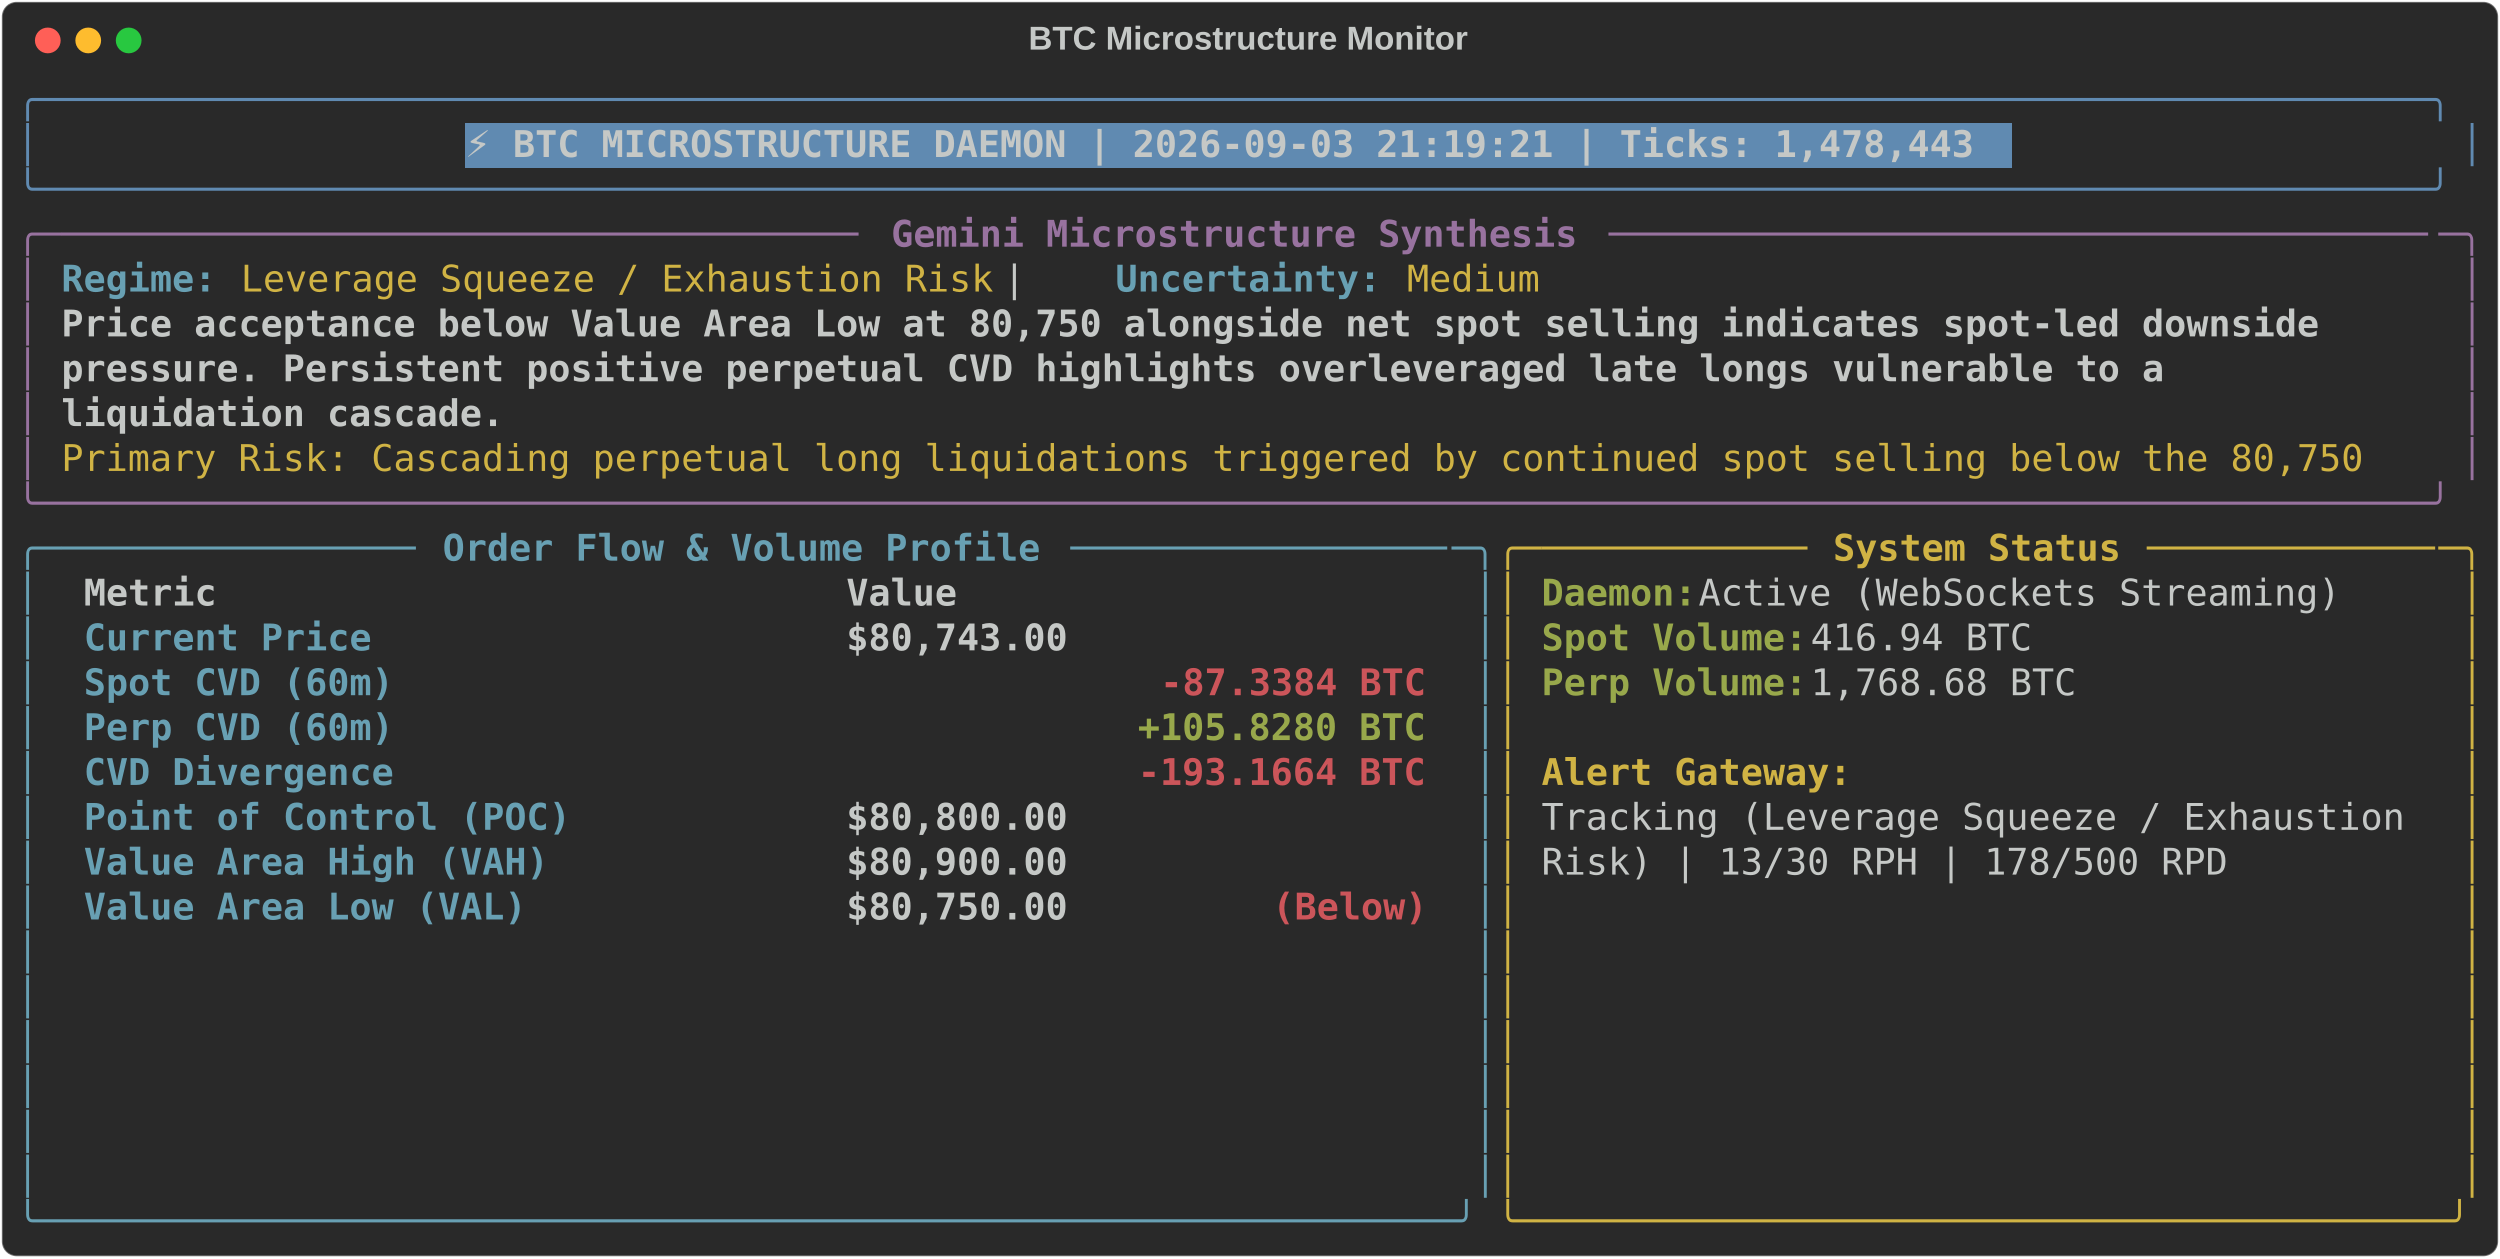
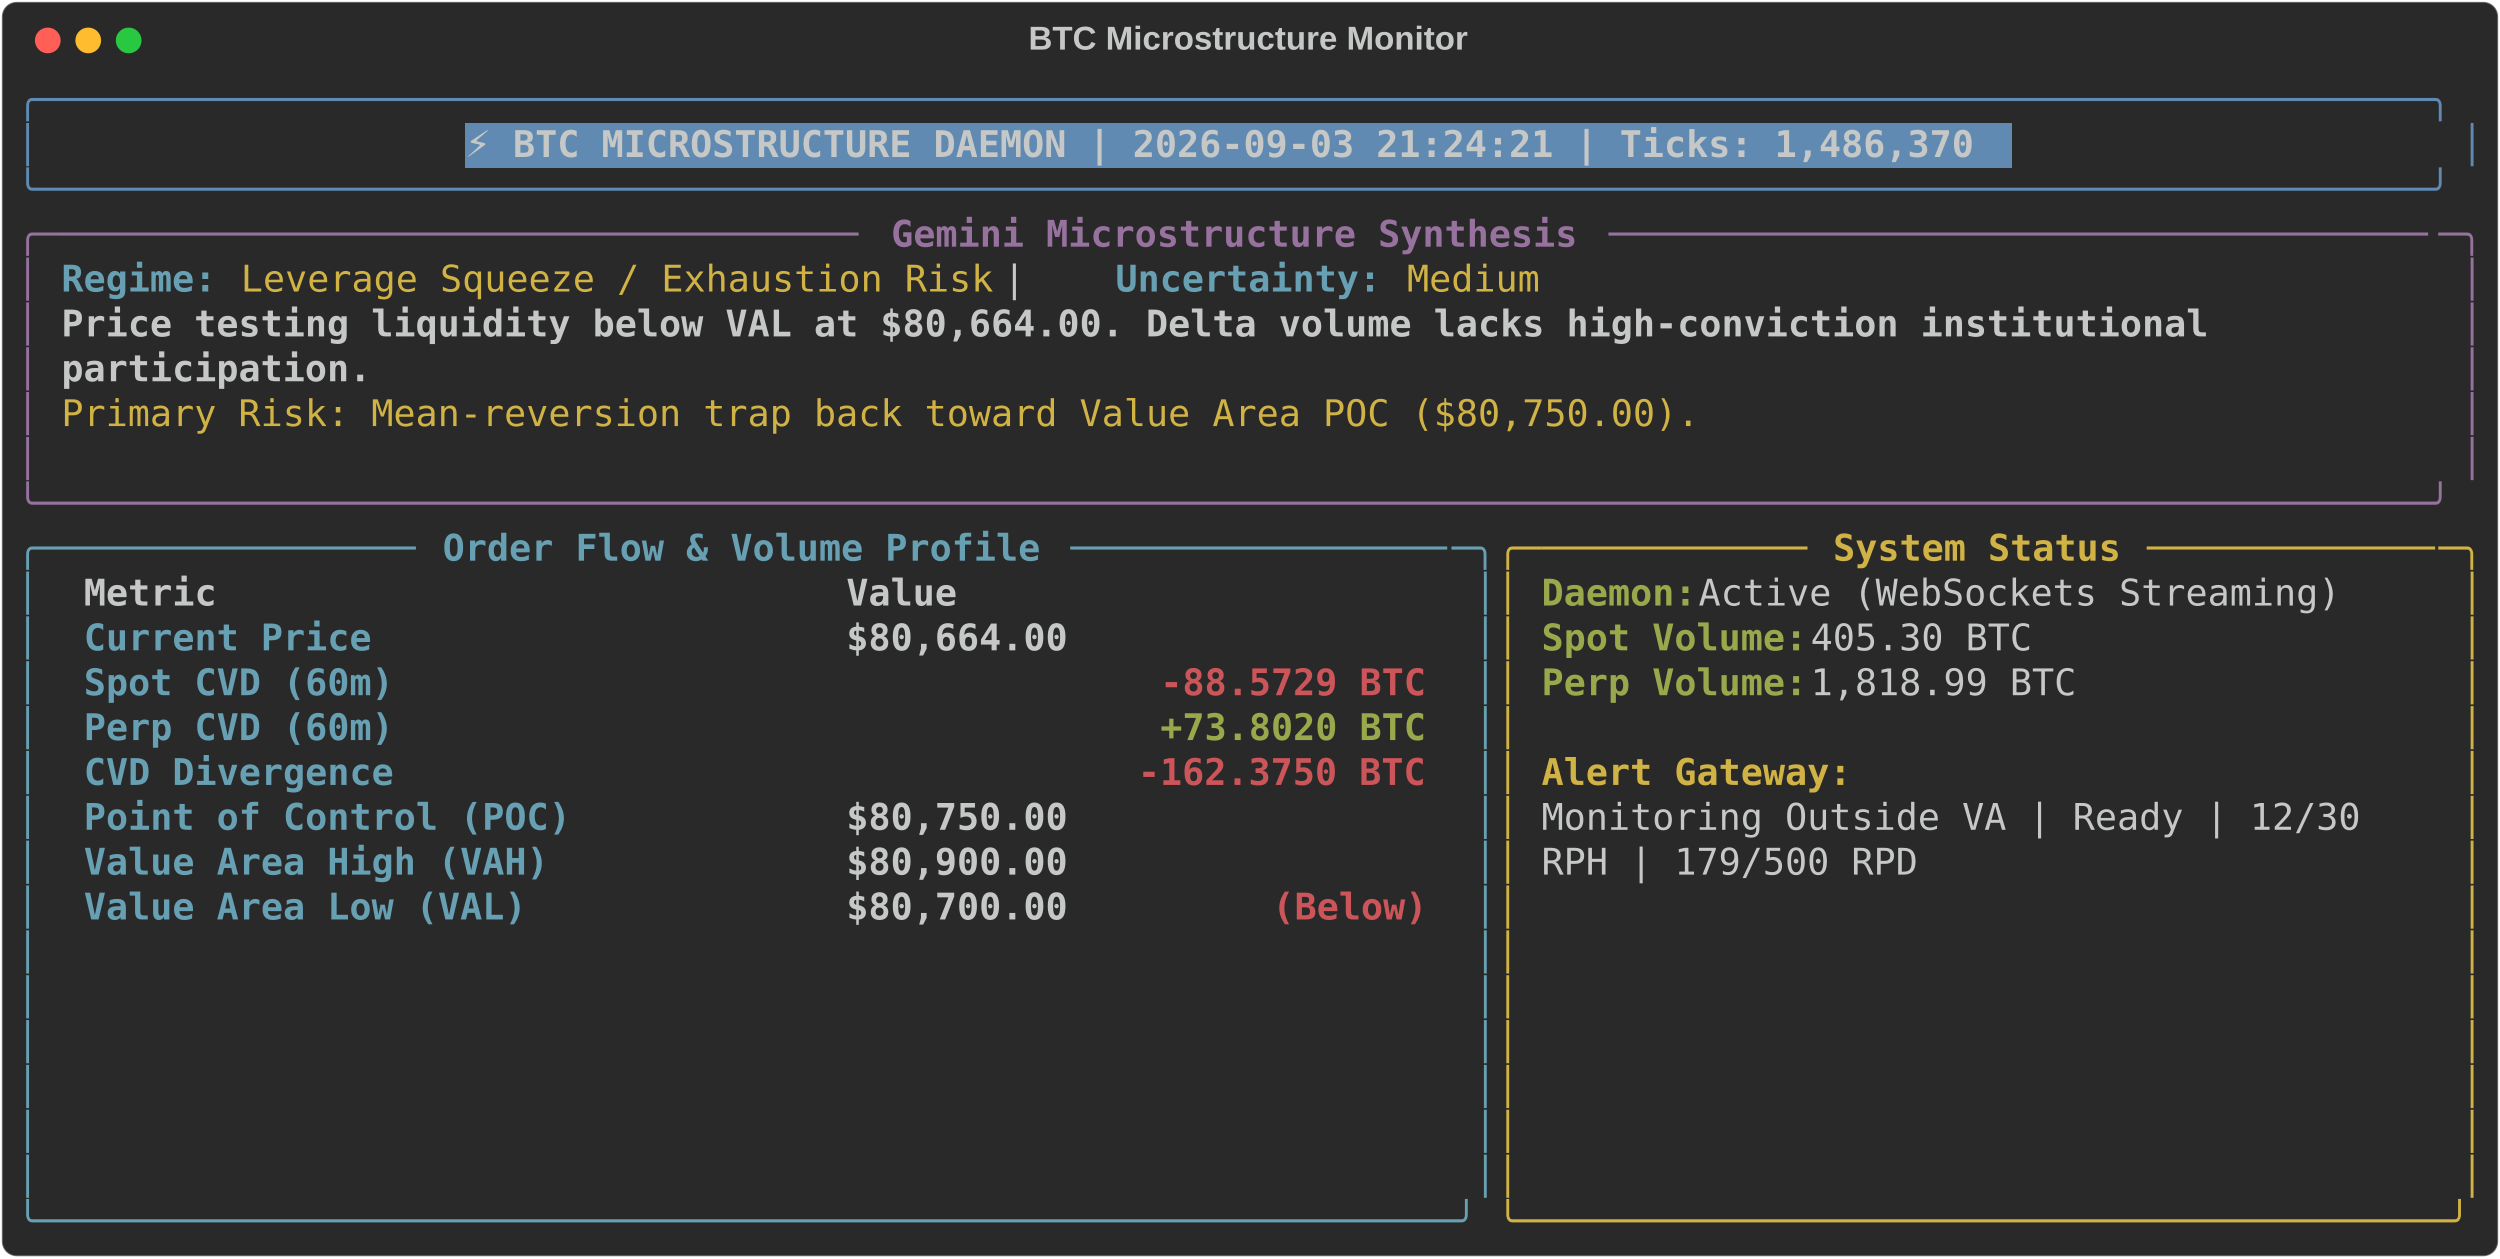
<svg xmlns="http://www.w3.org/2000/svg" class="rich-terminal" viewBox="0 0 1360 684.4">
  <style>

    @font-face {
        font-family: "Fira Code";
        src: local("FiraCode-Regular"),
                url("https://cdnjs.cloudflare.com/ajax/libs/firacode/6.2.0/woff2/FiraCode-Regular.woff2") format("woff2"),
                url("https://cdnjs.cloudflare.com/ajax/libs/firacode/6.2.0/woff/FiraCode-Regular.woff") format("woff");
        font-style: normal;
        font-weight: 400;
    }
    @font-face {
        font-family: "Fira Code";
        src: local("FiraCode-Bold"),
                url("https://cdnjs.cloudflare.com/ajax/libs/firacode/6.2.0/woff2/FiraCode-Bold.woff2") format("woff2"),
                url("https://cdnjs.cloudflare.com/ajax/libs/firacode/6.2.0/woff/FiraCode-Bold.woff") format("woff");
        font-style: bold;
        font-weight: 700;
    }

-     .terminal-3667385054-matrix {
+     .terminal-2118753551-matrix {
        font-family: Fira Code, monospace;
        font-size: 20px;
        line-height: 24.4px;
        font-variant-east-asian: full-width;
    }

-     .terminal-3667385054-title {
+     .terminal-2118753551-title {
        font-size: 18px;
        font-weight: bold;
        font-family: arial;
    }

-     .terminal-3667385054-r1 { fill: #608ab1 }
- .terminal-3667385054-r2 { fill: #c5c8c6 }
- .terminal-3667385054-r3 { fill: #c5c8c6;font-weight: bold }
- .terminal-3667385054-r4 { fill: #98729f }
- .terminal-3667385054-r5 { fill: #98729f;font-weight: bold }
- .terminal-3667385054-r6 { fill: #68a0b3;font-weight: bold }
- .terminal-3667385054-r7 { fill: #d0b344 }
- .terminal-3667385054-r8 { fill: #68a0b3 }
- .terminal-3667385054-r9 { fill: #d0b344;font-weight: bold }
- .terminal-3667385054-r10 { fill: #98a84b;font-weight: bold }
- .terminal-3667385054-r11 { fill: #cc555a;font-weight: bold }
+     .terminal-2118753551-r1 { fill: #608ab1 }
+ .terminal-2118753551-r2 { fill: #c5c8c6 }
+ .terminal-2118753551-r3 { fill: #c5c8c6;font-weight: bold }
+ .terminal-2118753551-r4 { fill: #98729f }
+ .terminal-2118753551-r5 { fill: #98729f;font-weight: bold }
+ .terminal-2118753551-r6 { fill: #68a0b3;font-weight: bold }
+ .terminal-2118753551-r7 { fill: #d0b344 }
+ .terminal-2118753551-r8 { fill: #68a0b3 }
+ .terminal-2118753551-r9 { fill: #d0b344;font-weight: bold }
+ .terminal-2118753551-r10 { fill: #98a84b;font-weight: bold }
+ .terminal-2118753551-r11 { fill: #cc555a;font-weight: bold }
    </style>
  <defs>
-     <clipPath id="terminal-3667385054-clip-terminal">
+     <clipPath id="terminal-2118753551-clip-terminal">
      <rect x="0" y="0" width="1341.0" height="633.4" />
    </clipPath>
-     <clipPath id="terminal-3667385054-line-0">
+     <clipPath id="terminal-2118753551-line-0">
      <rect x="0" y="1.5" width="1342" height="24.65" />
    </clipPath>
-     <clipPath id="terminal-3667385054-line-1">
+     <clipPath id="terminal-2118753551-line-1">
      <rect x="0" y="25.9" width="1342" height="24.65" />
    </clipPath>
-     <clipPath id="terminal-3667385054-line-2">
+     <clipPath id="terminal-2118753551-line-2">
      <rect x="0" y="50.3" width="1342" height="24.65" />
    </clipPath>
-     <clipPath id="terminal-3667385054-line-3">
+     <clipPath id="terminal-2118753551-line-3">
      <rect x="0" y="74.7" width="1342" height="24.65" />
    </clipPath>
-     <clipPath id="terminal-3667385054-line-4">
+     <clipPath id="terminal-2118753551-line-4">
      <rect x="0" y="99.1" width="1342" height="24.65" />
    </clipPath>
-     <clipPath id="terminal-3667385054-line-5">
+     <clipPath id="terminal-2118753551-line-5">
      <rect x="0" y="123.5" width="1342" height="24.65" />
    </clipPath>
-     <clipPath id="terminal-3667385054-line-6">
+     <clipPath id="terminal-2118753551-line-6">
      <rect x="0" y="147.9" width="1342" height="24.65" />
    </clipPath>
-     <clipPath id="terminal-3667385054-line-7">
+     <clipPath id="terminal-2118753551-line-7">
      <rect x="0" y="172.3" width="1342" height="24.65" />
    </clipPath>
-     <clipPath id="terminal-3667385054-line-8">
+     <clipPath id="terminal-2118753551-line-8">
      <rect x="0" y="196.7" width="1342" height="24.65" />
    </clipPath>
-     <clipPath id="terminal-3667385054-line-9">
+     <clipPath id="terminal-2118753551-line-9">
      <rect x="0" y="221.1" width="1342" height="24.65" />
    </clipPath>
-     <clipPath id="terminal-3667385054-line-10">
+     <clipPath id="terminal-2118753551-line-10">
      <rect x="0" y="245.5" width="1342" height="24.65" />
    </clipPath>
-     <clipPath id="terminal-3667385054-line-11">
+     <clipPath id="terminal-2118753551-line-11">
      <rect x="0" y="269.9" width="1342" height="24.65" />
    </clipPath>
-     <clipPath id="terminal-3667385054-line-12">
+     <clipPath id="terminal-2118753551-line-12">
      <rect x="0" y="294.3" width="1342" height="24.65" />
    </clipPath>
-     <clipPath id="terminal-3667385054-line-13">
+     <clipPath id="terminal-2118753551-line-13">
      <rect x="0" y="318.7" width="1342" height="24.65" />
    </clipPath>
-     <clipPath id="terminal-3667385054-line-14">
+     <clipPath id="terminal-2118753551-line-14">
      <rect x="0" y="343.1" width="1342" height="24.65" />
    </clipPath>
-     <clipPath id="terminal-3667385054-line-15">
+     <clipPath id="terminal-2118753551-line-15">
      <rect x="0" y="367.5" width="1342" height="24.65" />
    </clipPath>
-     <clipPath id="terminal-3667385054-line-16">
+     <clipPath id="terminal-2118753551-line-16">
      <rect x="0" y="391.9" width="1342" height="24.65" />
    </clipPath>
-     <clipPath id="terminal-3667385054-line-17">
+     <clipPath id="terminal-2118753551-line-17">
      <rect x="0" y="416.3" width="1342" height="24.65" />
    </clipPath>
-     <clipPath id="terminal-3667385054-line-18">
+     <clipPath id="terminal-2118753551-line-18">
      <rect x="0" y="440.7" width="1342" height="24.65" />
    </clipPath>
-     <clipPath id="terminal-3667385054-line-19">
+     <clipPath id="terminal-2118753551-line-19">
      <rect x="0" y="465.1" width="1342" height="24.65" />
    </clipPath>
-     <clipPath id="terminal-3667385054-line-20">
+     <clipPath id="terminal-2118753551-line-20">
      <rect x="0" y="489.5" width="1342" height="24.65" />
    </clipPath>
-     <clipPath id="terminal-3667385054-line-21">
+     <clipPath id="terminal-2118753551-line-21">
      <rect x="0" y="513.9" width="1342" height="24.65" />
    </clipPath>
-     <clipPath id="terminal-3667385054-line-22">
+     <clipPath id="terminal-2118753551-line-22">
      <rect x="0" y="538.3" width="1342" height="24.65" />
    </clipPath>
-     <clipPath id="terminal-3667385054-line-23">
+     <clipPath id="terminal-2118753551-line-23">
      <rect x="0" y="562.7" width="1342" height="24.65" />
    </clipPath>
-     <clipPath id="terminal-3667385054-line-24">
+     <clipPath id="terminal-2118753551-line-24">
      <rect x="0" y="587.1" width="1342" height="24.65" />
    </clipPath>
  </defs>
  <rect fill="#292929" stroke="rgba(255,255,255,0.35)" stroke-width="1" x="1" y="1" width="1358" height="682.4" rx="8" />
-   <text class="terminal-3667385054-title" fill="#c5c8c6" text-anchor="middle" x="679" y="27">BTC Microstructure Monitor</text>
+   <text class="terminal-2118753551-title" fill="#c5c8c6" text-anchor="middle" x="679" y="27">BTC Microstructure Monitor</text>
  <g transform="translate(26,22)">
    <circle cx="0" cy="0" r="7" fill="#ff5f57" />
    <circle cx="22" cy="0" r="7" fill="#febc2e" />
    <circle cx="44" cy="0" r="7" fill="#28c840" />
  </g>
-   <g transform="translate(9, 41)" clip-path="url(#terminal-3667385054-clip-terminal)">
+   <g transform="translate(9, 41)" clip-path="url(#terminal-2118753551-clip-terminal)">
    <rect fill="#608ab1" x="244" y="25.9" width="841.8" height="24.65" shape-rendering="crispEdges" />
-     <g class="terminal-3667385054-matrix">
-       <text class="terminal-3667385054-r1" x="0" y="20" textLength="1342" clip-path="url(#terminal-3667385054-line-0)">╭────────────────────────────────────────────────────────────────────────────────────────────────────────────╮</text>
-       <text class="terminal-3667385054-r2" x="1342" y="20" textLength="12.2" clip-path="url(#terminal-3667385054-line-0)">
- </text>
-       <text class="terminal-3667385054-r1" x="0" y="44.4" textLength="12.2" clip-path="url(#terminal-3667385054-line-1)">│</text>
-       <text class="terminal-3667385054-r3" x="244" y="44.4" textLength="829.6" clip-path="url(#terminal-3667385054-line-1)">⚡ BTC MICROSTRUCTURE DAEMON | 2026-09-03 21:19:21 | Ticks: 1,478,443</text>
-       <text class="terminal-3667385054-r1" x="1329.8" y="44.4" textLength="12.2" clip-path="url(#terminal-3667385054-line-1)">│</text>
-       <text class="terminal-3667385054-r2" x="1342" y="44.4" textLength="12.2" clip-path="url(#terminal-3667385054-line-1)">
- </text>
-       <text class="terminal-3667385054-r1" x="0" y="68.8" textLength="1342" clip-path="url(#terminal-3667385054-line-2)">╰────────────────────────────────────────────────────────────────────────────────────────────────────────────╯</text>
-       <text class="terminal-3667385054-r2" x="1342" y="68.8" textLength="12.2" clip-path="url(#terminal-3667385054-line-2)">
- </text>
-       <text class="terminal-3667385054-r4" x="0" y="93.2" textLength="24.4" clip-path="url(#terminal-3667385054-line-3)">╭─</text>
-       <text class="terminal-3667385054-r4" x="24.4" y="93.2" textLength="439.2" clip-path="url(#terminal-3667385054-line-3)">────────────────────────────────────</text>
-       <text class="terminal-3667385054-r5" x="475.8" y="93.2" textLength="378.2" clip-path="url(#terminal-3667385054-line-3)">Gemini Microstructure Synthesis</text>
-       <text class="terminal-3667385054-r4" x="866.2" y="93.2" textLength="451.4" clip-path="url(#terminal-3667385054-line-3)">─────────────────────────────────────</text>
-       <text class="terminal-3667385054-r4" x="1317.6" y="93.2" textLength="24.4" clip-path="url(#terminal-3667385054-line-3)">─╮</text>
-       <text class="terminal-3667385054-r2" x="1342" y="93.2" textLength="12.2" clip-path="url(#terminal-3667385054-line-3)">
- </text>
-       <text class="terminal-3667385054-r4" x="0" y="117.6" textLength="12.2" clip-path="url(#terminal-3667385054-line-4)">│</text>
-       <text class="terminal-3667385054-r6" x="24.4" y="117.6" textLength="85.4" clip-path="url(#terminal-3667385054-line-4)">Regime:</text>
-       <text class="terminal-3667385054-r7" x="122" y="117.6" textLength="414.8" clip-path="url(#terminal-3667385054-line-4)">Leverage Squeeze / Exhaustion Risk</text>
-       <text class="terminal-3667385054-r2" x="536.8" y="117.6" textLength="61" clip-path="url(#terminal-3667385054-line-4)">  |  </text>
-       <text class="terminal-3667385054-r6" x="597.8" y="117.6" textLength="146.4" clip-path="url(#terminal-3667385054-line-4)">Uncertainty:</text>
-       <text class="terminal-3667385054-r7" x="756.4" y="117.6" textLength="73.2" clip-path="url(#terminal-3667385054-line-4)">Medium</text>
-       <text class="terminal-3667385054-r4" x="1329.8" y="117.6" textLength="12.2" clip-path="url(#terminal-3667385054-line-4)">│</text>
-       <text class="terminal-3667385054-r2" x="1342" y="117.6" textLength="12.2" clip-path="url(#terminal-3667385054-line-4)">
- </text>
-       <text class="terminal-3667385054-r4" x="0" y="142" textLength="12.2" clip-path="url(#terminal-3667385054-line-5)">│</text>
-       <text class="terminal-3667385054-r3" x="24.4" y="142" textLength="1256.6" clip-path="url(#terminal-3667385054-line-5)">Price acceptance below Value Area Low at 80,750 alongside net spot selling indicates spot-led downside </text>
-       <text class="terminal-3667385054-r4" x="1329.8" y="142" textLength="12.2" clip-path="url(#terminal-3667385054-line-5)">│</text>
-       <text class="terminal-3667385054-r2" x="1342" y="142" textLength="12.2" clip-path="url(#terminal-3667385054-line-5)">
- </text>
-       <text class="terminal-3667385054-r4" x="0" y="166.4" textLength="12.2" clip-path="url(#terminal-3667385054-line-6)">│</text>
-       <text class="terminal-3667385054-r3" x="24.4" y="166.4" textLength="1171.2" clip-path="url(#terminal-3667385054-line-6)">pressure. Persistent positive perpetual CVD highlights overleveraged late longs vulnerable to a </text>
-       <text class="terminal-3667385054-r4" x="1329.8" y="166.4" textLength="12.2" clip-path="url(#terminal-3667385054-line-6)">│</text>
-       <text class="terminal-3667385054-r2" x="1342" y="166.4" textLength="12.2" clip-path="url(#terminal-3667385054-line-6)">
- </text>
-       <text class="terminal-3667385054-r4" x="0" y="190.8" textLength="12.2" clip-path="url(#terminal-3667385054-line-7)">│</text>
-       <text class="terminal-3667385054-r3" x="24.4" y="190.8" textLength="244" clip-path="url(#terminal-3667385054-line-7)">liquidation cascade.</text>
-       <text class="terminal-3667385054-r4" x="1329.8" y="190.8" textLength="12.2" clip-path="url(#terminal-3667385054-line-7)">│</text>
-       <text class="terminal-3667385054-r2" x="1342" y="190.8" textLength="12.2" clip-path="url(#terminal-3667385054-line-7)">
- </text>
-       <text class="terminal-3667385054-r4" x="0" y="215.2" textLength="12.2" clip-path="url(#terminal-3667385054-line-8)">│</text>
-       <text class="terminal-3667385054-r7" x="24.4" y="215.2" textLength="1281" clip-path="url(#terminal-3667385054-line-8)">Primary Risk: Cascading perpetual long liquidations triggered by continued spot selling below the 80,750 </text>
-       <text class="terminal-3667385054-r4" x="1329.8" y="215.2" textLength="12.2" clip-path="url(#terminal-3667385054-line-8)">│</text>
-       <text class="terminal-3667385054-r2" x="1342" y="215.2" textLength="12.2" clip-path="url(#terminal-3667385054-line-8)">
- </text>
-       <text class="terminal-3667385054-r4" x="0" y="239.6" textLength="1342" clip-path="url(#terminal-3667385054-line-9)">╰────────────────────────────────────────────────────────────────────────────────────────────────────────────╯</text>
-       <text class="terminal-3667385054-r2" x="1342" y="239.6" textLength="12.2" clip-path="url(#terminal-3667385054-line-9)">
- </text>
-       <text class="terminal-3667385054-r8" x="0" y="264" textLength="24.4" clip-path="url(#terminal-3667385054-line-10)">╭─</text>
-       <text class="terminal-3667385054-r8" x="24.4" y="264" textLength="195.2" clip-path="url(#terminal-3667385054-line-10)">────────────────</text>
-       <text class="terminal-3667385054-r6" x="231.8" y="264" textLength="329.4" clip-path="url(#terminal-3667385054-line-10)">Order Flow &amp; Volume Profile</text>
-       <text class="terminal-3667385054-r8" x="573.4" y="264" textLength="207.4" clip-path="url(#terminal-3667385054-line-10)">─────────────────</text>
-       <text class="terminal-3667385054-r8" x="780.8" y="264" textLength="24.4" clip-path="url(#terminal-3667385054-line-10)">─╮</text>
-       <text class="terminal-3667385054-r7" x="805.2" y="264" textLength="24.4" clip-path="url(#terminal-3667385054-line-10)">╭─</text>
-       <text class="terminal-3667385054-r7" x="829.6" y="264" textLength="146.4" clip-path="url(#terminal-3667385054-line-10)">────────────</text>
-       <text class="terminal-3667385054-r9" x="988.2" y="264" textLength="158.6" clip-path="url(#terminal-3667385054-line-10)">System Status</text>
-       <text class="terminal-3667385054-r7" x="1159" y="264" textLength="158.6" clip-path="url(#terminal-3667385054-line-10)">─────────────</text>
-       <text class="terminal-3667385054-r7" x="1317.6" y="264" textLength="24.4" clip-path="url(#terminal-3667385054-line-10)">─╮</text>
-       <text class="terminal-3667385054-r2" x="1342" y="264" textLength="12.2" clip-path="url(#terminal-3667385054-line-10)">
- </text>
-       <text class="terminal-3667385054-r8" x="0" y="288.4" textLength="12.2" clip-path="url(#terminal-3667385054-line-11)">│</text>
-       <text class="terminal-3667385054-r3" x="36.6" y="288.4" textLength="390.4" clip-path="url(#terminal-3667385054-line-11)">Metric                          </text>
-       <text class="terminal-3667385054-r3" x="451.4" y="288.4" textLength="317.2" clip-path="url(#terminal-3667385054-line-11)">                     Value</text>
-       <text class="terminal-3667385054-r8" x="793" y="288.4" textLength="12.2" clip-path="url(#terminal-3667385054-line-11)">│</text>
-       <text class="terminal-3667385054-r7" x="805.2" y="288.4" textLength="12.2" clip-path="url(#terminal-3667385054-line-11)">│</text>
-       <text class="terminal-3667385054-r10" x="829.6" y="288.4" textLength="85.4" clip-path="url(#terminal-3667385054-line-11)">Daemon:</text>
-       <text class="terminal-3667385054-r2" x="915" y="288.4" textLength="366" clip-path="url(#terminal-3667385054-line-11)"> Active (WebSockets Streaming)</text>
-       <text class="terminal-3667385054-r7" x="1329.8" y="288.4" textLength="12.2" clip-path="url(#terminal-3667385054-line-11)">│</text>
-       <text class="terminal-3667385054-r2" x="1342" y="288.4" textLength="12.2" clip-path="url(#terminal-3667385054-line-11)">
- </text>
-       <text class="terminal-3667385054-r8" x="0" y="312.8" textLength="12.2" clip-path="url(#terminal-3667385054-line-12)">│</text>
-       <text class="terminal-3667385054-r6" x="36.6" y="312.8" textLength="390.4" clip-path="url(#terminal-3667385054-line-12)">Current Price                   </text>
-       <text class="terminal-3667385054-r3" x="451.4" y="312.8" textLength="317.2" clip-path="url(#terminal-3667385054-line-12)">                $80,743.00</text>
-       <text class="terminal-3667385054-r8" x="793" y="312.8" textLength="12.2" clip-path="url(#terminal-3667385054-line-12)">│</text>
-       <text class="terminal-3667385054-r7" x="805.2" y="312.8" textLength="12.2" clip-path="url(#terminal-3667385054-line-12)">│</text>
-       <text class="terminal-3667385054-r10" x="829.6" y="312.8" textLength="146.4" clip-path="url(#terminal-3667385054-line-12)">Spot Volume:</text>
-       <text class="terminal-3667385054-r2" x="976" y="312.8" textLength="134.2" clip-path="url(#terminal-3667385054-line-12)"> 416.94 BTC</text>
-       <text class="terminal-3667385054-r7" x="1329.8" y="312.8" textLength="12.2" clip-path="url(#terminal-3667385054-line-12)">│</text>
-       <text class="terminal-3667385054-r2" x="1342" y="312.8" textLength="12.2" clip-path="url(#terminal-3667385054-line-12)">
- </text>
-       <text class="terminal-3667385054-r8" x="0" y="337.2" textLength="12.2" clip-path="url(#terminal-3667385054-line-13)">│</text>
-       <text class="terminal-3667385054-r6" x="36.6" y="337.2" textLength="390.4" clip-path="url(#terminal-3667385054-line-13)">Spot CVD (60m)                  </text>
-       <text class="terminal-3667385054-r11" x="622.2" y="337.2" textLength="146.4" clip-path="url(#terminal-3667385054-line-13)">-87.3384 BTC</text>
-       <text class="terminal-3667385054-r8" x="793" y="337.2" textLength="12.2" clip-path="url(#terminal-3667385054-line-13)">│</text>
-       <text class="terminal-3667385054-r7" x="805.2" y="337.2" textLength="12.2" clip-path="url(#terminal-3667385054-line-13)">│</text>
-       <text class="terminal-3667385054-r10" x="829.6" y="337.2" textLength="146.4" clip-path="url(#terminal-3667385054-line-13)">Perp Volume:</text>
-       <text class="terminal-3667385054-r2" x="976" y="337.2" textLength="158.6" clip-path="url(#terminal-3667385054-line-13)"> 1,768.68 BTC</text>
-       <text class="terminal-3667385054-r7" x="1329.8" y="337.2" textLength="12.2" clip-path="url(#terminal-3667385054-line-13)">│</text>
-       <text class="terminal-3667385054-r2" x="1342" y="337.2" textLength="12.2" clip-path="url(#terminal-3667385054-line-13)">
- </text>
-       <text class="terminal-3667385054-r8" x="0" y="361.6" textLength="12.2" clip-path="url(#terminal-3667385054-line-14)">│</text>
-       <text class="terminal-3667385054-r6" x="36.6" y="361.6" textLength="390.4" clip-path="url(#terminal-3667385054-line-14)">Perp CVD (60m)                  </text>
-       <text class="terminal-3667385054-r10" x="610" y="361.6" textLength="158.6" clip-path="url(#terminal-3667385054-line-14)">+105.8280 BTC</text>
-       <text class="terminal-3667385054-r8" x="793" y="361.6" textLength="12.2" clip-path="url(#terminal-3667385054-line-14)">│</text>
-       <text class="terminal-3667385054-r7" x="805.2" y="361.6" textLength="12.2" clip-path="url(#terminal-3667385054-line-14)">│</text>
-       <text class="terminal-3667385054-r7" x="1329.8" y="361.6" textLength="12.2" clip-path="url(#terminal-3667385054-line-14)">│</text>
-       <text class="terminal-3667385054-r2" x="1342" y="361.6" textLength="12.2" clip-path="url(#terminal-3667385054-line-14)">
- </text>
-       <text class="terminal-3667385054-r8" x="0" y="386" textLength="12.2" clip-path="url(#terminal-3667385054-line-15)">│</text>
-       <text class="terminal-3667385054-r6" x="36.6" y="386" textLength="390.4" clip-path="url(#terminal-3667385054-line-15)">CVD Divergence                  </text>
-       <text class="terminal-3667385054-r11" x="610" y="386" textLength="158.6" clip-path="url(#terminal-3667385054-line-15)">-193.1664 BTC</text>
-       <text class="terminal-3667385054-r8" x="793" y="386" textLength="12.2" clip-path="url(#terminal-3667385054-line-15)">│</text>
-       <text class="terminal-3667385054-r7" x="805.2" y="386" textLength="12.2" clip-path="url(#terminal-3667385054-line-15)">│</text>
-       <text class="terminal-3667385054-r9" x="829.6" y="386" textLength="170.8" clip-path="url(#terminal-3667385054-line-15)">Alert Gateway:</text>
-       <text class="terminal-3667385054-r7" x="1329.8" y="386" textLength="12.2" clip-path="url(#terminal-3667385054-line-15)">│</text>
-       <text class="terminal-3667385054-r2" x="1342" y="386" textLength="12.2" clip-path="url(#terminal-3667385054-line-15)">
- </text>
-       <text class="terminal-3667385054-r8" x="0" y="410.4" textLength="12.2" clip-path="url(#terminal-3667385054-line-16)">│</text>
-       <text class="terminal-3667385054-r6" x="36.6" y="410.4" textLength="390.4" clip-path="url(#terminal-3667385054-line-16)">Point of Control (POC)          </text>
-       <text class="terminal-3667385054-r3" x="451.4" y="410.4" textLength="317.2" clip-path="url(#terminal-3667385054-line-16)">                $80,800.00</text>
-       <text class="terminal-3667385054-r8" x="793" y="410.4" textLength="12.2" clip-path="url(#terminal-3667385054-line-16)">│</text>
-       <text class="terminal-3667385054-r7" x="805.2" y="410.4" textLength="12.2" clip-path="url(#terminal-3667385054-line-16)">│</text>
-       <text class="terminal-3667385054-r2" x="829.6" y="410.4" textLength="488" clip-path="url(#terminal-3667385054-line-16)">Tracking (Leverage Squeeze / Exhaustion </text>
-       <text class="terminal-3667385054-r7" x="1329.8" y="410.4" textLength="12.2" clip-path="url(#terminal-3667385054-line-16)">│</text>
-       <text class="terminal-3667385054-r2" x="1342" y="410.4" textLength="12.2" clip-path="url(#terminal-3667385054-line-16)">
- </text>
-       <text class="terminal-3667385054-r8" x="0" y="434.8" textLength="12.2" clip-path="url(#terminal-3667385054-line-17)">│</text>
-       <text class="terminal-3667385054-r6" x="36.6" y="434.8" textLength="390.4" clip-path="url(#terminal-3667385054-line-17)">Value Area High (VAH)           </text>
-       <text class="terminal-3667385054-r3" x="451.4" y="434.8" textLength="317.2" clip-path="url(#terminal-3667385054-line-17)">                $80,900.00</text>
-       <text class="terminal-3667385054-r8" x="793" y="434.8" textLength="12.2" clip-path="url(#terminal-3667385054-line-17)">│</text>
-       <text class="terminal-3667385054-r7" x="805.2" y="434.8" textLength="12.2" clip-path="url(#terminal-3667385054-line-17)">│</text>
-       <text class="terminal-3667385054-r2" x="829.6" y="434.8" textLength="378.2" clip-path="url(#terminal-3667385054-line-17)">Risk) | 13/30 RPH | 178/500 RPD</text>
-       <text class="terminal-3667385054-r7" x="1329.8" y="434.8" textLength="12.2" clip-path="url(#terminal-3667385054-line-17)">│</text>
-       <text class="terminal-3667385054-r2" x="1342" y="434.8" textLength="12.2" clip-path="url(#terminal-3667385054-line-17)">
- </text>
-       <text class="terminal-3667385054-r8" x="0" y="459.2" textLength="12.2" clip-path="url(#terminal-3667385054-line-18)">│</text>
-       <text class="terminal-3667385054-r6" x="36.6" y="459.2" textLength="390.4" clip-path="url(#terminal-3667385054-line-18)">Value Area Low (VAL)            </text>
-       <text class="terminal-3667385054-r3" x="451.4" y="459.2" textLength="231.8" clip-path="url(#terminal-3667385054-line-18)">        $80,750.00 </text>
-       <text class="terminal-3667385054-r11" x="683.2" y="459.2" textLength="85.4" clip-path="url(#terminal-3667385054-line-18)">(Below)</text>
-       <text class="terminal-3667385054-r8" x="793" y="459.2" textLength="12.2" clip-path="url(#terminal-3667385054-line-18)">│</text>
-       <text class="terminal-3667385054-r7" x="805.2" y="459.2" textLength="12.2" clip-path="url(#terminal-3667385054-line-18)">│</text>
-       <text class="terminal-3667385054-r7" x="1329.8" y="459.2" textLength="12.2" clip-path="url(#terminal-3667385054-line-18)">│</text>
-       <text class="terminal-3667385054-r2" x="1342" y="459.2" textLength="12.2" clip-path="url(#terminal-3667385054-line-18)">
- </text>
-       <text class="terminal-3667385054-r8" x="0" y="483.6" textLength="12.2" clip-path="url(#terminal-3667385054-line-19)">│</text>
-       <text class="terminal-3667385054-r8" x="793" y="483.6" textLength="12.2" clip-path="url(#terminal-3667385054-line-19)">│</text>
-       <text class="terminal-3667385054-r7" x="805.2" y="483.6" textLength="12.2" clip-path="url(#terminal-3667385054-line-19)">│</text>
-       <text class="terminal-3667385054-r7" x="1329.8" y="483.6" textLength="12.2" clip-path="url(#terminal-3667385054-line-19)">│</text>
-       <text class="terminal-3667385054-r2" x="1342" y="483.6" textLength="12.2" clip-path="url(#terminal-3667385054-line-19)">
- </text>
-       <text class="terminal-3667385054-r8" x="0" y="508" textLength="12.2" clip-path="url(#terminal-3667385054-line-20)">│</text>
-       <text class="terminal-3667385054-r8" x="793" y="508" textLength="12.2" clip-path="url(#terminal-3667385054-line-20)">│</text>
-       <text class="terminal-3667385054-r7" x="805.2" y="508" textLength="12.2" clip-path="url(#terminal-3667385054-line-20)">│</text>
-       <text class="terminal-3667385054-r7" x="1329.8" y="508" textLength="12.2" clip-path="url(#terminal-3667385054-line-20)">│</text>
-       <text class="terminal-3667385054-r2" x="1342" y="508" textLength="12.2" clip-path="url(#terminal-3667385054-line-20)">
- </text>
-       <text class="terminal-3667385054-r8" x="0" y="532.4" textLength="12.2" clip-path="url(#terminal-3667385054-line-21)">│</text>
-       <text class="terminal-3667385054-r8" x="793" y="532.4" textLength="12.2" clip-path="url(#terminal-3667385054-line-21)">│</text>
-       <text class="terminal-3667385054-r7" x="805.2" y="532.4" textLength="12.2" clip-path="url(#terminal-3667385054-line-21)">│</text>
-       <text class="terminal-3667385054-r7" x="1329.8" y="532.4" textLength="12.2" clip-path="url(#terminal-3667385054-line-21)">│</text>
-       <text class="terminal-3667385054-r2" x="1342" y="532.4" textLength="12.2" clip-path="url(#terminal-3667385054-line-21)">
- </text>
-       <text class="terminal-3667385054-r8" x="0" y="556.8" textLength="12.2" clip-path="url(#terminal-3667385054-line-22)">│</text>
-       <text class="terminal-3667385054-r8" x="793" y="556.8" textLength="12.2" clip-path="url(#terminal-3667385054-line-22)">│</text>
-       <text class="terminal-3667385054-r7" x="805.2" y="556.8" textLength="12.2" clip-path="url(#terminal-3667385054-line-22)">│</text>
-       <text class="terminal-3667385054-r7" x="1329.8" y="556.8" textLength="12.2" clip-path="url(#terminal-3667385054-line-22)">│</text>
-       <text class="terminal-3667385054-r2" x="1342" y="556.8" textLength="12.2" clip-path="url(#terminal-3667385054-line-22)">
- </text>
-       <text class="terminal-3667385054-r8" x="0" y="581.2" textLength="12.2" clip-path="url(#terminal-3667385054-line-23)">│</text>
-       <text class="terminal-3667385054-r8" x="793" y="581.2" textLength="12.2" clip-path="url(#terminal-3667385054-line-23)">│</text>
-       <text class="terminal-3667385054-r7" x="805.2" y="581.2" textLength="12.2" clip-path="url(#terminal-3667385054-line-23)">│</text>
-       <text class="terminal-3667385054-r7" x="1329.8" y="581.2" textLength="12.2" clip-path="url(#terminal-3667385054-line-23)">│</text>
-       <text class="terminal-3667385054-r2" x="1342" y="581.2" textLength="12.2" clip-path="url(#terminal-3667385054-line-23)">
- </text>
-       <text class="terminal-3667385054-r8" x="0" y="605.6" textLength="12.2" clip-path="url(#terminal-3667385054-line-24)">│</text>
-       <text class="terminal-3667385054-r8" x="793" y="605.6" textLength="12.2" clip-path="url(#terminal-3667385054-line-24)">│</text>
-       <text class="terminal-3667385054-r7" x="805.2" y="605.6" textLength="12.2" clip-path="url(#terminal-3667385054-line-24)">│</text>
-       <text class="terminal-3667385054-r7" x="1329.8" y="605.6" textLength="12.2" clip-path="url(#terminal-3667385054-line-24)">│</text>
-       <text class="terminal-3667385054-r2" x="1342" y="605.6" textLength="12.2" clip-path="url(#terminal-3667385054-line-24)">
- </text>
-       <text class="terminal-3667385054-r8" x="0" y="630" textLength="805.2" clip-path="url(#terminal-3667385054-line-25)">╰────────────────────────────────────────────────────────────────╯</text>
-       <text class="terminal-3667385054-r7" x="805.2" y="630" textLength="536.8" clip-path="url(#terminal-3667385054-line-25)">╰──────────────────────────────────────────╯</text>
-       <text class="terminal-3667385054-r2" x="1342" y="630" textLength="12.2" clip-path="url(#terminal-3667385054-line-25)">
+     <g class="terminal-2118753551-matrix">
+       <text class="terminal-2118753551-r1" x="0" y="20" textLength="1342" clip-path="url(#terminal-2118753551-line-0)">╭────────────────────────────────────────────────────────────────────────────────────────────────────────────╮</text>
+       <text class="terminal-2118753551-r2" x="1342" y="20" textLength="12.2" clip-path="url(#terminal-2118753551-line-0)">
+ </text>
+       <text class="terminal-2118753551-r1" x="0" y="44.4" textLength="12.2" clip-path="url(#terminal-2118753551-line-1)">│</text>
+       <text class="terminal-2118753551-r3" x="244" y="44.4" textLength="829.6" clip-path="url(#terminal-2118753551-line-1)">⚡ BTC MICROSTRUCTURE DAEMON | 2026-09-03 21:24:21 | Ticks: 1,486,370</text>
+       <text class="terminal-2118753551-r1" x="1329.8" y="44.4" textLength="12.2" clip-path="url(#terminal-2118753551-line-1)">│</text>
+       <text class="terminal-2118753551-r2" x="1342" y="44.4" textLength="12.2" clip-path="url(#terminal-2118753551-line-1)">
+ </text>
+       <text class="terminal-2118753551-r1" x="0" y="68.8" textLength="1342" clip-path="url(#terminal-2118753551-line-2)">╰────────────────────────────────────────────────────────────────────────────────────────────────────────────╯</text>
+       <text class="terminal-2118753551-r2" x="1342" y="68.8" textLength="12.2" clip-path="url(#terminal-2118753551-line-2)">
+ </text>
+       <text class="terminal-2118753551-r4" x="0" y="93.2" textLength="24.4" clip-path="url(#terminal-2118753551-line-3)">╭─</text>
+       <text class="terminal-2118753551-r4" x="24.4" y="93.2" textLength="439.2" clip-path="url(#terminal-2118753551-line-3)">────────────────────────────────────</text>
+       <text class="terminal-2118753551-r5" x="475.8" y="93.2" textLength="378.2" clip-path="url(#terminal-2118753551-line-3)">Gemini Microstructure Synthesis</text>
+       <text class="terminal-2118753551-r4" x="866.2" y="93.2" textLength="451.4" clip-path="url(#terminal-2118753551-line-3)">─────────────────────────────────────</text>
+       <text class="terminal-2118753551-r4" x="1317.6" y="93.2" textLength="24.4" clip-path="url(#terminal-2118753551-line-3)">─╮</text>
+       <text class="terminal-2118753551-r2" x="1342" y="93.2" textLength="12.2" clip-path="url(#terminal-2118753551-line-3)">
+ </text>
+       <text class="terminal-2118753551-r4" x="0" y="117.6" textLength="12.2" clip-path="url(#terminal-2118753551-line-4)">│</text>
+       <text class="terminal-2118753551-r6" x="24.4" y="117.6" textLength="85.4" clip-path="url(#terminal-2118753551-line-4)">Regime:</text>
+       <text class="terminal-2118753551-r7" x="122" y="117.6" textLength="414.8" clip-path="url(#terminal-2118753551-line-4)">Leverage Squeeze / Exhaustion Risk</text>
+       <text class="terminal-2118753551-r2" x="536.8" y="117.6" textLength="61" clip-path="url(#terminal-2118753551-line-4)">  |  </text>
+       <text class="terminal-2118753551-r6" x="597.8" y="117.6" textLength="146.4" clip-path="url(#terminal-2118753551-line-4)">Uncertainty:</text>
+       <text class="terminal-2118753551-r7" x="756.4" y="117.6" textLength="73.2" clip-path="url(#terminal-2118753551-line-4)">Medium</text>
+       <text class="terminal-2118753551-r4" x="1329.8" y="117.6" textLength="12.2" clip-path="url(#terminal-2118753551-line-4)">│</text>
+       <text class="terminal-2118753551-r2" x="1342" y="117.6" textLength="12.2" clip-path="url(#terminal-2118753551-line-4)">
+ </text>
+       <text class="terminal-2118753551-r4" x="0" y="142" textLength="12.2" clip-path="url(#terminal-2118753551-line-5)">│</text>
+       <text class="terminal-2118753551-r3" x="24.4" y="142" textLength="1195.6" clip-path="url(#terminal-2118753551-line-5)">Price testing liquidity below VAL at $80,664.00. Delta volume lacks high-conviction institutional </text>
+       <text class="terminal-2118753551-r4" x="1329.8" y="142" textLength="12.2" clip-path="url(#terminal-2118753551-line-5)">│</text>
+       <text class="terminal-2118753551-r2" x="1342" y="142" textLength="12.2" clip-path="url(#terminal-2118753551-line-5)">
+ </text>
+       <text class="terminal-2118753551-r4" x="0" y="166.4" textLength="12.2" clip-path="url(#terminal-2118753551-line-6)">│</text>
+       <text class="terminal-2118753551-r3" x="24.4" y="166.4" textLength="170.8" clip-path="url(#terminal-2118753551-line-6)">participation.</text>
+       <text class="terminal-2118753551-r4" x="1329.8" y="166.4" textLength="12.2" clip-path="url(#terminal-2118753551-line-6)">│</text>
+       <text class="terminal-2118753551-r2" x="1342" y="166.4" textLength="12.2" clip-path="url(#terminal-2118753551-line-6)">
+ </text>
+       <text class="terminal-2118753551-r4" x="0" y="190.8" textLength="12.2" clip-path="url(#terminal-2118753551-line-7)">│</text>
+       <text class="terminal-2118753551-r7" x="24.4" y="190.8" textLength="902.8" clip-path="url(#terminal-2118753551-line-7)">Primary Risk: Mean-reversion trap back toward Value Area POC ($80,750.00).</text>
+       <text class="terminal-2118753551-r4" x="1329.8" y="190.8" textLength="12.2" clip-path="url(#terminal-2118753551-line-7)">│</text>
+       <text class="terminal-2118753551-r2" x="1342" y="190.8" textLength="12.2" clip-path="url(#terminal-2118753551-line-7)">
+ </text>
+       <text class="terminal-2118753551-r4" x="0" y="215.2" textLength="12.2" clip-path="url(#terminal-2118753551-line-8)">│</text>
+       <text class="terminal-2118753551-r4" x="1329.8" y="215.2" textLength="12.2" clip-path="url(#terminal-2118753551-line-8)">│</text>
+       <text class="terminal-2118753551-r2" x="1342" y="215.2" textLength="12.2" clip-path="url(#terminal-2118753551-line-8)">
+ </text>
+       <text class="terminal-2118753551-r4" x="0" y="239.6" textLength="1342" clip-path="url(#terminal-2118753551-line-9)">╰────────────────────────────────────────────────────────────────────────────────────────────────────────────╯</text>
+       <text class="terminal-2118753551-r2" x="1342" y="239.6" textLength="12.2" clip-path="url(#terminal-2118753551-line-9)">
+ </text>
+       <text class="terminal-2118753551-r8" x="0" y="264" textLength="24.4" clip-path="url(#terminal-2118753551-line-10)">╭─</text>
+       <text class="terminal-2118753551-r8" x="24.4" y="264" textLength="195.2" clip-path="url(#terminal-2118753551-line-10)">────────────────</text>
+       <text class="terminal-2118753551-r6" x="231.8" y="264" textLength="329.4" clip-path="url(#terminal-2118753551-line-10)">Order Flow &amp; Volume Profile</text>
+       <text class="terminal-2118753551-r8" x="573.4" y="264" textLength="207.4" clip-path="url(#terminal-2118753551-line-10)">─────────────────</text>
+       <text class="terminal-2118753551-r8" x="780.8" y="264" textLength="24.4" clip-path="url(#terminal-2118753551-line-10)">─╮</text>
+       <text class="terminal-2118753551-r7" x="805.2" y="264" textLength="24.4" clip-path="url(#terminal-2118753551-line-10)">╭─</text>
+       <text class="terminal-2118753551-r7" x="829.6" y="264" textLength="146.4" clip-path="url(#terminal-2118753551-line-10)">────────────</text>
+       <text class="terminal-2118753551-r9" x="988.2" y="264" textLength="158.6" clip-path="url(#terminal-2118753551-line-10)">System Status</text>
+       <text class="terminal-2118753551-r7" x="1159" y="264" textLength="158.6" clip-path="url(#terminal-2118753551-line-10)">─────────────</text>
+       <text class="terminal-2118753551-r7" x="1317.6" y="264" textLength="24.4" clip-path="url(#terminal-2118753551-line-10)">─╮</text>
+       <text class="terminal-2118753551-r2" x="1342" y="264" textLength="12.2" clip-path="url(#terminal-2118753551-line-10)">
+ </text>
+       <text class="terminal-2118753551-r8" x="0" y="288.4" textLength="12.2" clip-path="url(#terminal-2118753551-line-11)">│</text>
+       <text class="terminal-2118753551-r3" x="36.6" y="288.4" textLength="390.4" clip-path="url(#terminal-2118753551-line-11)">Metric                          </text>
+       <text class="terminal-2118753551-r3" x="451.4" y="288.4" textLength="317.2" clip-path="url(#terminal-2118753551-line-11)">                     Value</text>
+       <text class="terminal-2118753551-r8" x="793" y="288.4" textLength="12.2" clip-path="url(#terminal-2118753551-line-11)">│</text>
+       <text class="terminal-2118753551-r7" x="805.2" y="288.4" textLength="12.2" clip-path="url(#terminal-2118753551-line-11)">│</text>
+       <text class="terminal-2118753551-r10" x="829.6" y="288.4" textLength="85.4" clip-path="url(#terminal-2118753551-line-11)">Daemon:</text>
+       <text class="terminal-2118753551-r2" x="915" y="288.4" textLength="366" clip-path="url(#terminal-2118753551-line-11)"> Active (WebSockets Streaming)</text>
+       <text class="terminal-2118753551-r7" x="1329.8" y="288.4" textLength="12.2" clip-path="url(#terminal-2118753551-line-11)">│</text>
+       <text class="terminal-2118753551-r2" x="1342" y="288.4" textLength="12.2" clip-path="url(#terminal-2118753551-line-11)">
+ </text>
+       <text class="terminal-2118753551-r8" x="0" y="312.8" textLength="12.2" clip-path="url(#terminal-2118753551-line-12)">│</text>
+       <text class="terminal-2118753551-r6" x="36.6" y="312.8" textLength="390.4" clip-path="url(#terminal-2118753551-line-12)">Current Price                   </text>
+       <text class="terminal-2118753551-r3" x="451.4" y="312.8" textLength="317.2" clip-path="url(#terminal-2118753551-line-12)">                $80,664.00</text>
+       <text class="terminal-2118753551-r8" x="793" y="312.8" textLength="12.2" clip-path="url(#terminal-2118753551-line-12)">│</text>
+       <text class="terminal-2118753551-r7" x="805.2" y="312.8" textLength="12.2" clip-path="url(#terminal-2118753551-line-12)">│</text>
+       <text class="terminal-2118753551-r10" x="829.6" y="312.8" textLength="146.4" clip-path="url(#terminal-2118753551-line-12)">Spot Volume:</text>
+       <text class="terminal-2118753551-r2" x="976" y="312.8" textLength="134.2" clip-path="url(#terminal-2118753551-line-12)"> 405.30 BTC</text>
+       <text class="terminal-2118753551-r7" x="1329.8" y="312.8" textLength="12.2" clip-path="url(#terminal-2118753551-line-12)">│</text>
+       <text class="terminal-2118753551-r2" x="1342" y="312.8" textLength="12.2" clip-path="url(#terminal-2118753551-line-12)">
+ </text>
+       <text class="terminal-2118753551-r8" x="0" y="337.2" textLength="12.2" clip-path="url(#terminal-2118753551-line-13)">│</text>
+       <text class="terminal-2118753551-r6" x="36.6" y="337.2" textLength="390.4" clip-path="url(#terminal-2118753551-line-13)">Spot CVD (60m)                  </text>
+       <text class="terminal-2118753551-r11" x="622.2" y="337.2" textLength="146.4" clip-path="url(#terminal-2118753551-line-13)">-88.5729 BTC</text>
+       <text class="terminal-2118753551-r8" x="793" y="337.2" textLength="12.2" clip-path="url(#terminal-2118753551-line-13)">│</text>
+       <text class="terminal-2118753551-r7" x="805.2" y="337.2" textLength="12.2" clip-path="url(#terminal-2118753551-line-13)">│</text>
+       <text class="terminal-2118753551-r10" x="829.6" y="337.2" textLength="146.4" clip-path="url(#terminal-2118753551-line-13)">Perp Volume:</text>
+       <text class="terminal-2118753551-r2" x="976" y="337.2" textLength="158.6" clip-path="url(#terminal-2118753551-line-13)"> 1,818.99 BTC</text>
+       <text class="terminal-2118753551-r7" x="1329.8" y="337.2" textLength="12.2" clip-path="url(#terminal-2118753551-line-13)">│</text>
+       <text class="terminal-2118753551-r2" x="1342" y="337.2" textLength="12.2" clip-path="url(#terminal-2118753551-line-13)">
+ </text>
+       <text class="terminal-2118753551-r8" x="0" y="361.6" textLength="12.2" clip-path="url(#terminal-2118753551-line-14)">│</text>
+       <text class="terminal-2118753551-r6" x="36.6" y="361.6" textLength="390.4" clip-path="url(#terminal-2118753551-line-14)">Perp CVD (60m)                  </text>
+       <text class="terminal-2118753551-r10" x="622.2" y="361.6" textLength="146.4" clip-path="url(#terminal-2118753551-line-14)">+73.8020 BTC</text>
+       <text class="terminal-2118753551-r8" x="793" y="361.6" textLength="12.2" clip-path="url(#terminal-2118753551-line-14)">│</text>
+       <text class="terminal-2118753551-r7" x="805.2" y="361.6" textLength="12.2" clip-path="url(#terminal-2118753551-line-14)">│</text>
+       <text class="terminal-2118753551-r7" x="1329.8" y="361.6" textLength="12.2" clip-path="url(#terminal-2118753551-line-14)">│</text>
+       <text class="terminal-2118753551-r2" x="1342" y="361.6" textLength="12.2" clip-path="url(#terminal-2118753551-line-14)">
+ </text>
+       <text class="terminal-2118753551-r8" x="0" y="386" textLength="12.2" clip-path="url(#terminal-2118753551-line-15)">│</text>
+       <text class="terminal-2118753551-r6" x="36.6" y="386" textLength="390.4" clip-path="url(#terminal-2118753551-line-15)">CVD Divergence                  </text>
+       <text class="terminal-2118753551-r11" x="610" y="386" textLength="158.6" clip-path="url(#terminal-2118753551-line-15)">-162.3750 BTC</text>
+       <text class="terminal-2118753551-r8" x="793" y="386" textLength="12.2" clip-path="url(#terminal-2118753551-line-15)">│</text>
+       <text class="terminal-2118753551-r7" x="805.2" y="386" textLength="12.2" clip-path="url(#terminal-2118753551-line-15)">│</text>
+       <text class="terminal-2118753551-r9" x="829.6" y="386" textLength="170.8" clip-path="url(#terminal-2118753551-line-15)">Alert Gateway:</text>
+       <text class="terminal-2118753551-r7" x="1329.8" y="386" textLength="12.2" clip-path="url(#terminal-2118753551-line-15)">│</text>
+       <text class="terminal-2118753551-r2" x="1342" y="386" textLength="12.2" clip-path="url(#terminal-2118753551-line-15)">
+ </text>
+       <text class="terminal-2118753551-r8" x="0" y="410.4" textLength="12.2" clip-path="url(#terminal-2118753551-line-16)">│</text>
+       <text class="terminal-2118753551-r6" x="36.6" y="410.4" textLength="390.4" clip-path="url(#terminal-2118753551-line-16)">Point of Control (POC)          </text>
+       <text class="terminal-2118753551-r3" x="451.4" y="410.4" textLength="317.2" clip-path="url(#terminal-2118753551-line-16)">                $80,750.00</text>
+       <text class="terminal-2118753551-r8" x="793" y="410.4" textLength="12.2" clip-path="url(#terminal-2118753551-line-16)">│</text>
+       <text class="terminal-2118753551-r7" x="805.2" y="410.4" textLength="12.2" clip-path="url(#terminal-2118753551-line-16)">│</text>
+       <text class="terminal-2118753551-r2" x="829.6" y="410.4" textLength="463.6" clip-path="url(#terminal-2118753551-line-16)">Monitoring Outside VA | Ready | 12/30 </text>
+       <text class="terminal-2118753551-r7" x="1329.8" y="410.4" textLength="12.2" clip-path="url(#terminal-2118753551-line-16)">│</text>
+       <text class="terminal-2118753551-r2" x="1342" y="410.4" textLength="12.2" clip-path="url(#terminal-2118753551-line-16)">
+ </text>
+       <text class="terminal-2118753551-r8" x="0" y="434.8" textLength="12.2" clip-path="url(#terminal-2118753551-line-17)">│</text>
+       <text class="terminal-2118753551-r6" x="36.6" y="434.8" textLength="390.4" clip-path="url(#terminal-2118753551-line-17)">Value Area High (VAH)           </text>
+       <text class="terminal-2118753551-r3" x="451.4" y="434.8" textLength="317.2" clip-path="url(#terminal-2118753551-line-17)">                $80,900.00</text>
+       <text class="terminal-2118753551-r8" x="793" y="434.8" textLength="12.2" clip-path="url(#terminal-2118753551-line-17)">│</text>
+       <text class="terminal-2118753551-r7" x="805.2" y="434.8" textLength="12.2" clip-path="url(#terminal-2118753551-line-17)">│</text>
+       <text class="terminal-2118753551-r2" x="829.6" y="434.8" textLength="207.4" clip-path="url(#terminal-2118753551-line-17)">RPH | 179/500 RPD</text>
+       <text class="terminal-2118753551-r7" x="1329.8" y="434.8" textLength="12.2" clip-path="url(#terminal-2118753551-line-17)">│</text>
+       <text class="terminal-2118753551-r2" x="1342" y="434.8" textLength="12.2" clip-path="url(#terminal-2118753551-line-17)">
+ </text>
+       <text class="terminal-2118753551-r8" x="0" y="459.2" textLength="12.2" clip-path="url(#terminal-2118753551-line-18)">│</text>
+       <text class="terminal-2118753551-r6" x="36.6" y="459.2" textLength="390.4" clip-path="url(#terminal-2118753551-line-18)">Value Area Low (VAL)            </text>
+       <text class="terminal-2118753551-r3" x="451.4" y="459.2" textLength="231.8" clip-path="url(#terminal-2118753551-line-18)">        $80,700.00 </text>
+       <text class="terminal-2118753551-r11" x="683.2" y="459.2" textLength="85.4" clip-path="url(#terminal-2118753551-line-18)">(Below)</text>
+       <text class="terminal-2118753551-r8" x="793" y="459.2" textLength="12.2" clip-path="url(#terminal-2118753551-line-18)">│</text>
+       <text class="terminal-2118753551-r7" x="805.2" y="459.2" textLength="12.2" clip-path="url(#terminal-2118753551-line-18)">│</text>
+       <text class="terminal-2118753551-r7" x="1329.8" y="459.2" textLength="12.2" clip-path="url(#terminal-2118753551-line-18)">│</text>
+       <text class="terminal-2118753551-r2" x="1342" y="459.2" textLength="12.2" clip-path="url(#terminal-2118753551-line-18)">
+ </text>
+       <text class="terminal-2118753551-r8" x="0" y="483.6" textLength="12.2" clip-path="url(#terminal-2118753551-line-19)">│</text>
+       <text class="terminal-2118753551-r8" x="793" y="483.6" textLength="12.2" clip-path="url(#terminal-2118753551-line-19)">│</text>
+       <text class="terminal-2118753551-r7" x="805.2" y="483.6" textLength="12.2" clip-path="url(#terminal-2118753551-line-19)">│</text>
+       <text class="terminal-2118753551-r7" x="1329.8" y="483.6" textLength="12.2" clip-path="url(#terminal-2118753551-line-19)">│</text>
+       <text class="terminal-2118753551-r2" x="1342" y="483.6" textLength="12.2" clip-path="url(#terminal-2118753551-line-19)">
+ </text>
+       <text class="terminal-2118753551-r8" x="0" y="508" textLength="12.2" clip-path="url(#terminal-2118753551-line-20)">│</text>
+       <text class="terminal-2118753551-r8" x="793" y="508" textLength="12.2" clip-path="url(#terminal-2118753551-line-20)">│</text>
+       <text class="terminal-2118753551-r7" x="805.2" y="508" textLength="12.2" clip-path="url(#terminal-2118753551-line-20)">│</text>
+       <text class="terminal-2118753551-r7" x="1329.8" y="508" textLength="12.2" clip-path="url(#terminal-2118753551-line-20)">│</text>
+       <text class="terminal-2118753551-r2" x="1342" y="508" textLength="12.2" clip-path="url(#terminal-2118753551-line-20)">
+ </text>
+       <text class="terminal-2118753551-r8" x="0" y="532.4" textLength="12.2" clip-path="url(#terminal-2118753551-line-21)">│</text>
+       <text class="terminal-2118753551-r8" x="793" y="532.4" textLength="12.2" clip-path="url(#terminal-2118753551-line-21)">│</text>
+       <text class="terminal-2118753551-r7" x="805.2" y="532.4" textLength="12.2" clip-path="url(#terminal-2118753551-line-21)">│</text>
+       <text class="terminal-2118753551-r7" x="1329.8" y="532.4" textLength="12.2" clip-path="url(#terminal-2118753551-line-21)">│</text>
+       <text class="terminal-2118753551-r2" x="1342" y="532.4" textLength="12.2" clip-path="url(#terminal-2118753551-line-21)">
+ </text>
+       <text class="terminal-2118753551-r8" x="0" y="556.8" textLength="12.2" clip-path="url(#terminal-2118753551-line-22)">│</text>
+       <text class="terminal-2118753551-r8" x="793" y="556.8" textLength="12.2" clip-path="url(#terminal-2118753551-line-22)">│</text>
+       <text class="terminal-2118753551-r7" x="805.2" y="556.8" textLength="12.2" clip-path="url(#terminal-2118753551-line-22)">│</text>
+       <text class="terminal-2118753551-r7" x="1329.8" y="556.8" textLength="12.2" clip-path="url(#terminal-2118753551-line-22)">│</text>
+       <text class="terminal-2118753551-r2" x="1342" y="556.8" textLength="12.2" clip-path="url(#terminal-2118753551-line-22)">
+ </text>
+       <text class="terminal-2118753551-r8" x="0" y="581.2" textLength="12.2" clip-path="url(#terminal-2118753551-line-23)">│</text>
+       <text class="terminal-2118753551-r8" x="793" y="581.2" textLength="12.2" clip-path="url(#terminal-2118753551-line-23)">│</text>
+       <text class="terminal-2118753551-r7" x="805.2" y="581.2" textLength="12.2" clip-path="url(#terminal-2118753551-line-23)">│</text>
+       <text class="terminal-2118753551-r7" x="1329.8" y="581.2" textLength="12.2" clip-path="url(#terminal-2118753551-line-23)">│</text>
+       <text class="terminal-2118753551-r2" x="1342" y="581.2" textLength="12.2" clip-path="url(#terminal-2118753551-line-23)">
+ </text>
+       <text class="terminal-2118753551-r8" x="0" y="605.6" textLength="12.2" clip-path="url(#terminal-2118753551-line-24)">│</text>
+       <text class="terminal-2118753551-r8" x="793" y="605.6" textLength="12.2" clip-path="url(#terminal-2118753551-line-24)">│</text>
+       <text class="terminal-2118753551-r7" x="805.2" y="605.6" textLength="12.2" clip-path="url(#terminal-2118753551-line-24)">│</text>
+       <text class="terminal-2118753551-r7" x="1329.8" y="605.6" textLength="12.2" clip-path="url(#terminal-2118753551-line-24)">│</text>
+       <text class="terminal-2118753551-r2" x="1342" y="605.6" textLength="12.2" clip-path="url(#terminal-2118753551-line-24)">
+ </text>
+       <text class="terminal-2118753551-r8" x="0" y="630" textLength="805.2" clip-path="url(#terminal-2118753551-line-25)">╰────────────────────────────────────────────────────────────────╯</text>
+       <text class="terminal-2118753551-r7" x="805.2" y="630" textLength="536.8" clip-path="url(#terminal-2118753551-line-25)">╰──────────────────────────────────────────╯</text>
+       <text class="terminal-2118753551-r2" x="1342" y="630" textLength="12.2" clip-path="url(#terminal-2118753551-line-25)">
</text>
    </g>
  </g>
</svg>
